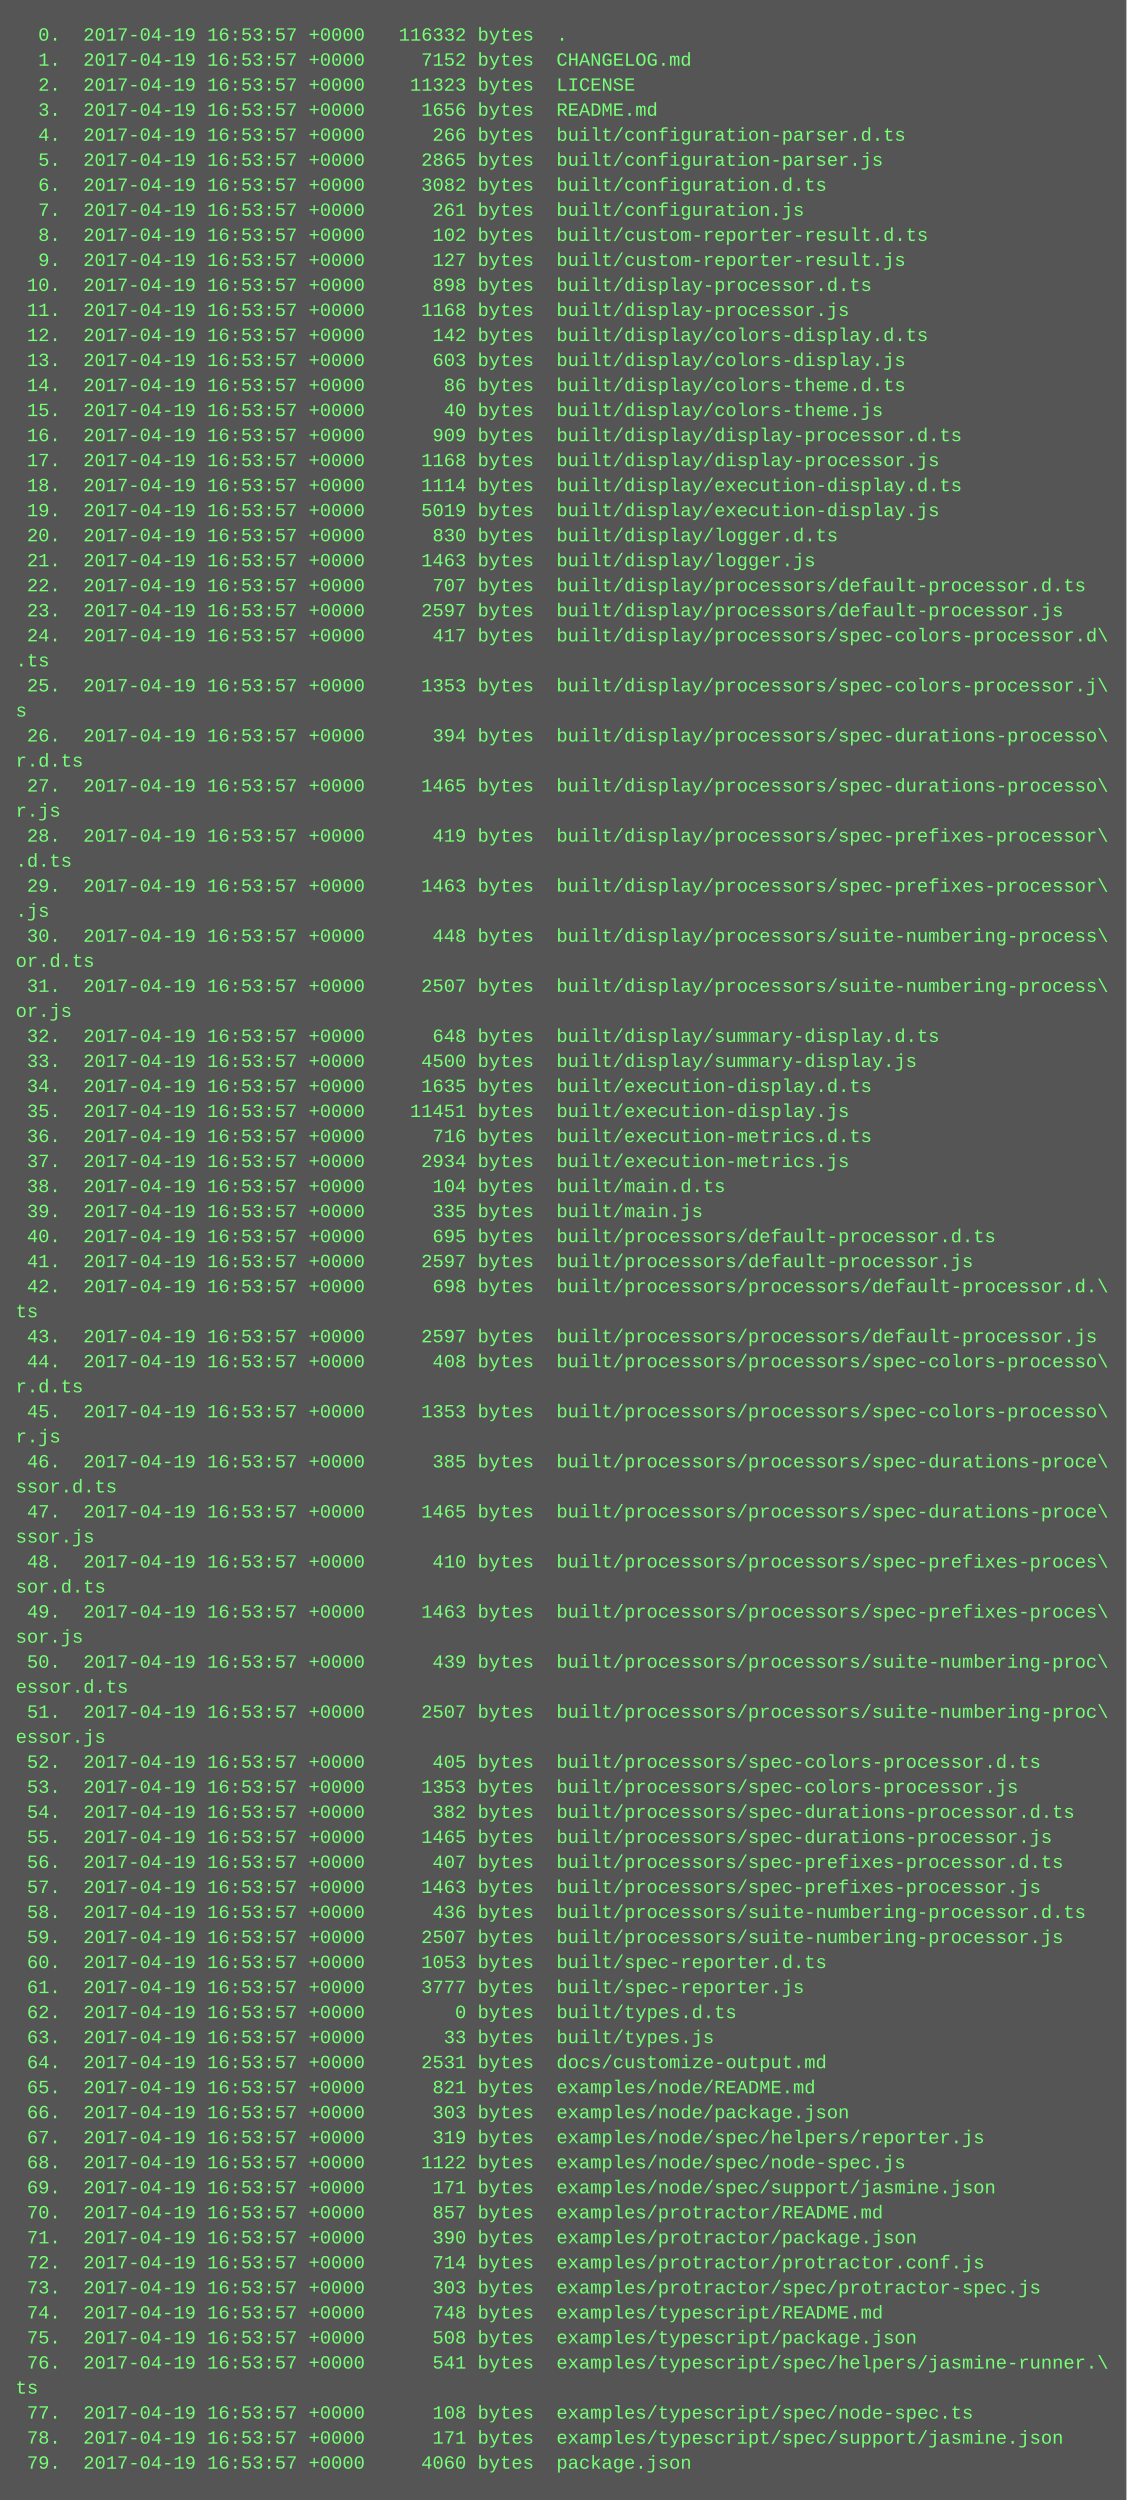
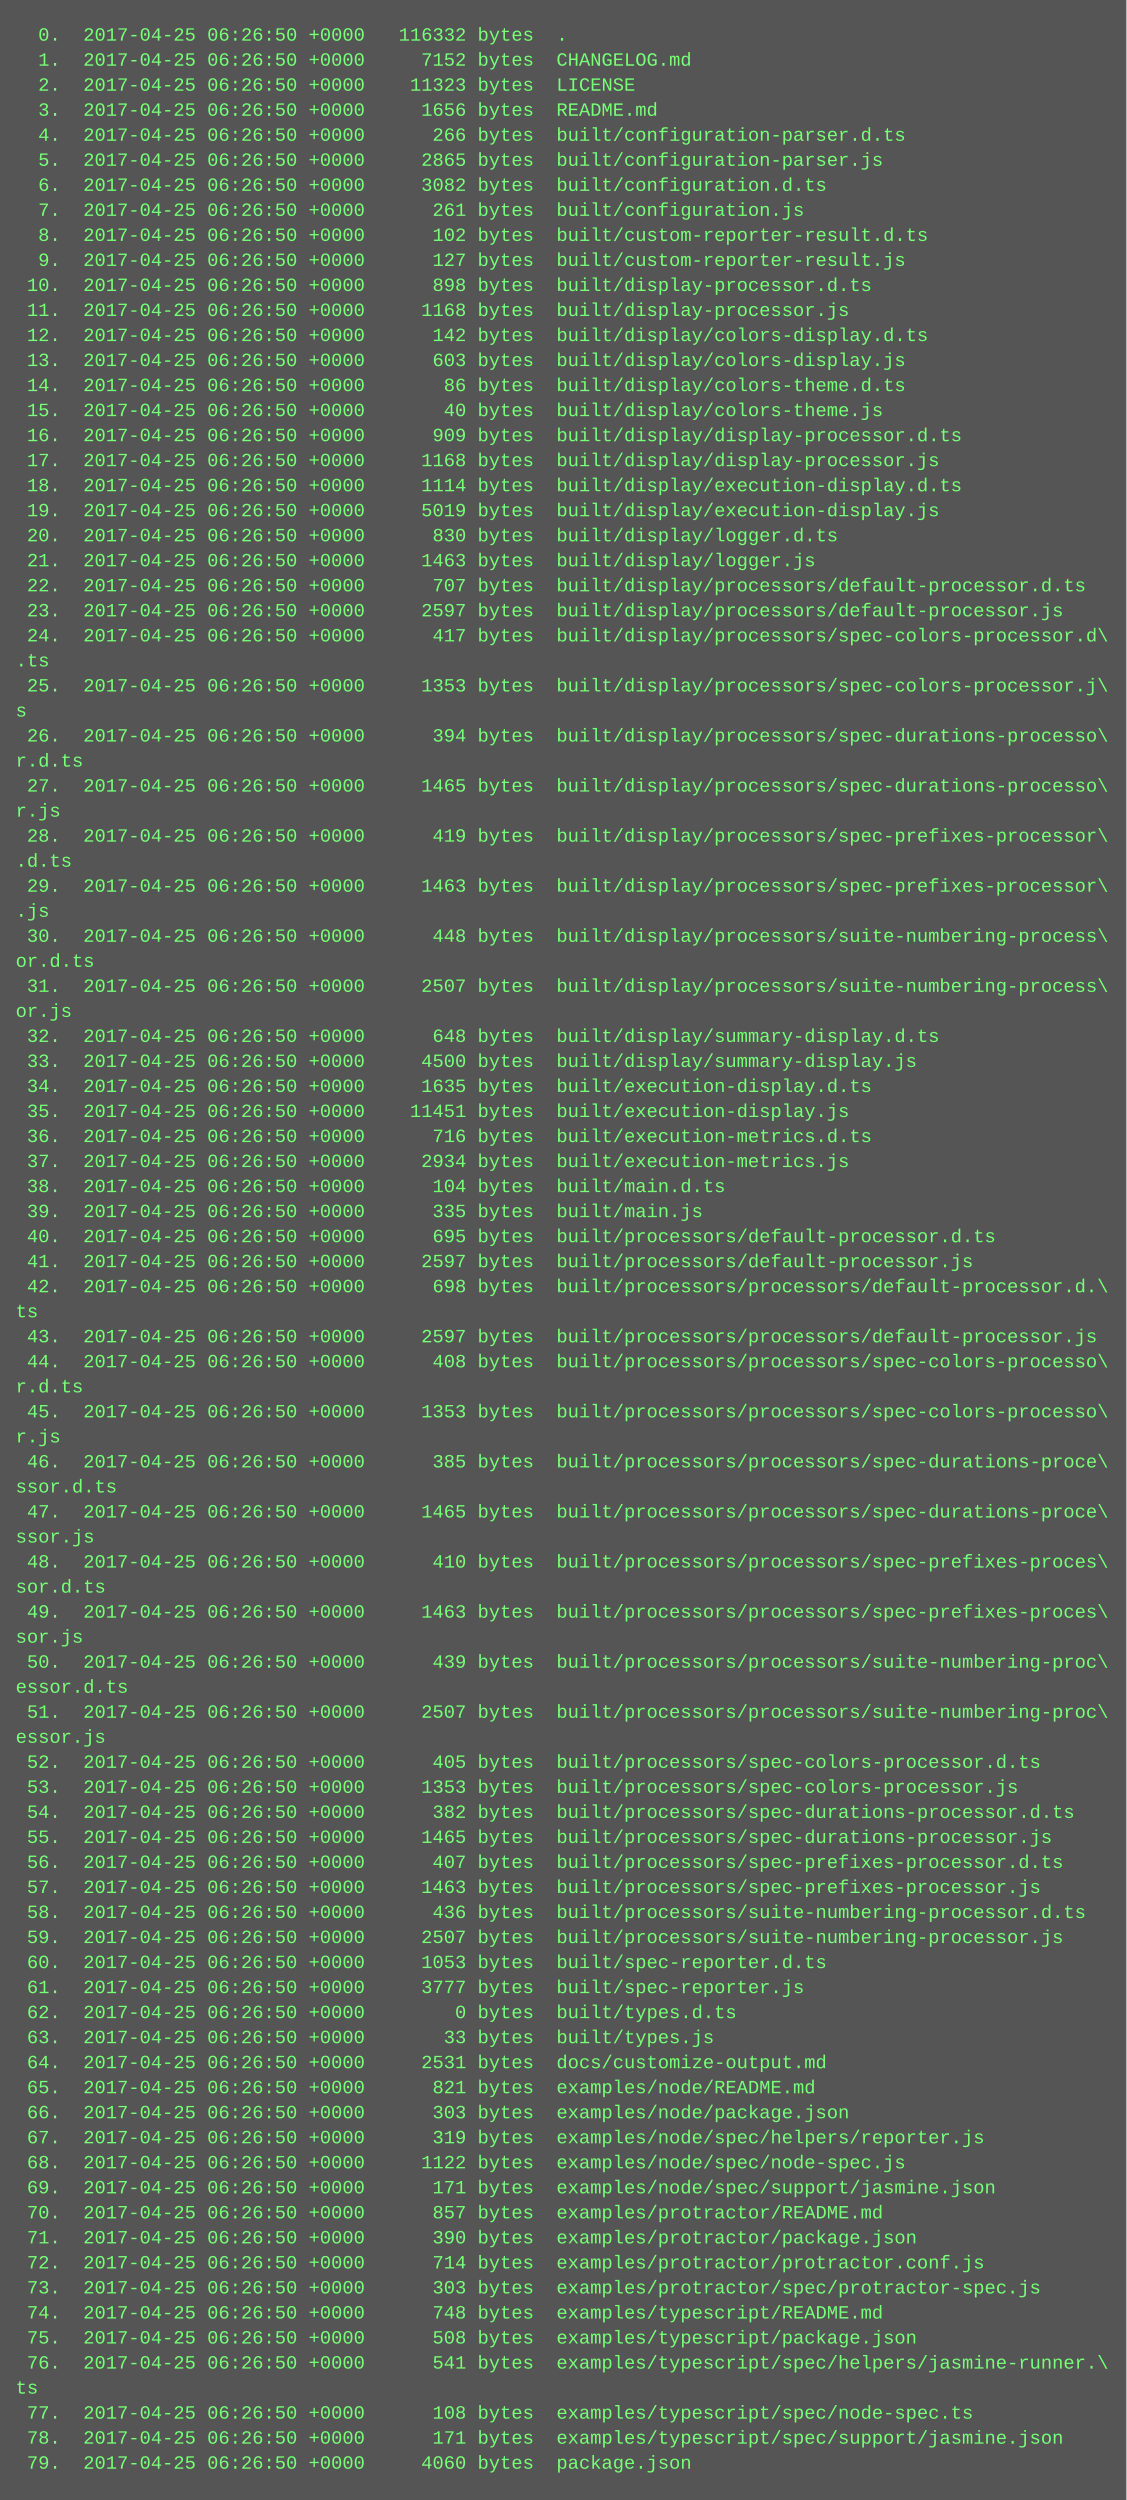
<svg xmlns="http://www.w3.org/2000/svg" height="1598" width="720">
  <rect height="1598" fill="#555" width="720" />
  <text fill="#7f7" font-family="Courier New" font-size="12" xml:space="preserve">
-     <tspan x="10" y="26">  0.  2017-04-19 16:53:57 +0000   116332 bytes  .</tspan>
-     <tspan x="10" y="42">  1.  2017-04-19 16:53:57 +0000     7152 bytes  CHANGELOG.md</tspan>
-     <tspan x="10" y="58">  2.  2017-04-19 16:53:57 +0000    11323 bytes  LICENSE</tspan>
-     <tspan x="10" y="74">  3.  2017-04-19 16:53:57 +0000     1656 bytes  README.md</tspan>
-     <tspan x="10" y="90">  4.  2017-04-19 16:53:57 +0000      266 bytes  built/configuration-parser.d.ts</tspan>
-     <tspan x="10" y="106">  5.  2017-04-19 16:53:57 +0000     2865 bytes  built/configuration-parser.js</tspan>
-     <tspan x="10" y="122">  6.  2017-04-19 16:53:57 +0000     3082 bytes  built/configuration.d.ts</tspan>
-     <tspan x="10" y="138">  7.  2017-04-19 16:53:57 +0000      261 bytes  built/configuration.js</tspan>
-     <tspan x="10" y="154">  8.  2017-04-19 16:53:57 +0000      102 bytes  built/custom-reporter-result.d.ts</tspan>
-     <tspan x="10" y="170">  9.  2017-04-19 16:53:57 +0000      127 bytes  built/custom-reporter-result.js</tspan>
-     <tspan x="10" y="186"> 10.  2017-04-19 16:53:57 +0000      898 bytes  built/display-processor.d.ts</tspan>
-     <tspan x="10" y="202"> 11.  2017-04-19 16:53:57 +0000     1168 bytes  built/display-processor.js</tspan>
-     <tspan x="10" y="218"> 12.  2017-04-19 16:53:57 +0000      142 bytes  built/display/colors-display.d.ts</tspan>
-     <tspan x="10" y="234"> 13.  2017-04-19 16:53:57 +0000      603 bytes  built/display/colors-display.js</tspan>
-     <tspan x="10" y="250"> 14.  2017-04-19 16:53:57 +0000       86 bytes  built/display/colors-theme.d.ts</tspan>
-     <tspan x="10" y="266"> 15.  2017-04-19 16:53:57 +0000       40 bytes  built/display/colors-theme.js</tspan>
-     <tspan x="10" y="282"> 16.  2017-04-19 16:53:57 +0000      909 bytes  built/display/display-processor.d.ts</tspan>
-     <tspan x="10" y="298"> 17.  2017-04-19 16:53:57 +0000     1168 bytes  built/display/display-processor.js</tspan>
-     <tspan x="10" y="314"> 18.  2017-04-19 16:53:57 +0000     1114 bytes  built/display/execution-display.d.ts</tspan>
-     <tspan x="10" y="330"> 19.  2017-04-19 16:53:57 +0000     5019 bytes  built/display/execution-display.js</tspan>
-     <tspan x="10" y="346"> 20.  2017-04-19 16:53:57 +0000      830 bytes  built/display/logger.d.ts</tspan>
-     <tspan x="10" y="362"> 21.  2017-04-19 16:53:57 +0000     1463 bytes  built/display/logger.js</tspan>
-     <tspan x="10" y="378"> 22.  2017-04-19 16:53:57 +0000      707 bytes  built/display/processors/default-processor.d.ts</tspan>
-     <tspan x="10" y="394"> 23.  2017-04-19 16:53:57 +0000     2597 bytes  built/display/processors/default-processor.js</tspan>
-     <tspan x="10" y="410"> 24.  2017-04-19 16:53:57 +0000      417 bytes  built/display/processors/spec-colors-processor.d\</tspan>
+     <tspan x="10" y="26">  0.  2017-04-25 06:26:50 +0000   116332 bytes  .</tspan>
+     <tspan x="10" y="42">  1.  2017-04-25 06:26:50 +0000     7152 bytes  CHANGELOG.md</tspan>
+     <tspan x="10" y="58">  2.  2017-04-25 06:26:50 +0000    11323 bytes  LICENSE</tspan>
+     <tspan x="10" y="74">  3.  2017-04-25 06:26:50 +0000     1656 bytes  README.md</tspan>
+     <tspan x="10" y="90">  4.  2017-04-25 06:26:50 +0000      266 bytes  built/configuration-parser.d.ts</tspan>
+     <tspan x="10" y="106">  5.  2017-04-25 06:26:50 +0000     2865 bytes  built/configuration-parser.js</tspan>
+     <tspan x="10" y="122">  6.  2017-04-25 06:26:50 +0000     3082 bytes  built/configuration.d.ts</tspan>
+     <tspan x="10" y="138">  7.  2017-04-25 06:26:50 +0000      261 bytes  built/configuration.js</tspan>
+     <tspan x="10" y="154">  8.  2017-04-25 06:26:50 +0000      102 bytes  built/custom-reporter-result.d.ts</tspan>
+     <tspan x="10" y="170">  9.  2017-04-25 06:26:50 +0000      127 bytes  built/custom-reporter-result.js</tspan>
+     <tspan x="10" y="186"> 10.  2017-04-25 06:26:50 +0000      898 bytes  built/display-processor.d.ts</tspan>
+     <tspan x="10" y="202"> 11.  2017-04-25 06:26:50 +0000     1168 bytes  built/display-processor.js</tspan>
+     <tspan x="10" y="218"> 12.  2017-04-25 06:26:50 +0000      142 bytes  built/display/colors-display.d.ts</tspan>
+     <tspan x="10" y="234"> 13.  2017-04-25 06:26:50 +0000      603 bytes  built/display/colors-display.js</tspan>
+     <tspan x="10" y="250"> 14.  2017-04-25 06:26:50 +0000       86 bytes  built/display/colors-theme.d.ts</tspan>
+     <tspan x="10" y="266"> 15.  2017-04-25 06:26:50 +0000       40 bytes  built/display/colors-theme.js</tspan>
+     <tspan x="10" y="282"> 16.  2017-04-25 06:26:50 +0000      909 bytes  built/display/display-processor.d.ts</tspan>
+     <tspan x="10" y="298"> 17.  2017-04-25 06:26:50 +0000     1168 bytes  built/display/display-processor.js</tspan>
+     <tspan x="10" y="314"> 18.  2017-04-25 06:26:50 +0000     1114 bytes  built/display/execution-display.d.ts</tspan>
+     <tspan x="10" y="330"> 19.  2017-04-25 06:26:50 +0000     5019 bytes  built/display/execution-display.js</tspan>
+     <tspan x="10" y="346"> 20.  2017-04-25 06:26:50 +0000      830 bytes  built/display/logger.d.ts</tspan>
+     <tspan x="10" y="362"> 21.  2017-04-25 06:26:50 +0000     1463 bytes  built/display/logger.js</tspan>
+     <tspan x="10" y="378"> 22.  2017-04-25 06:26:50 +0000      707 bytes  built/display/processors/default-processor.d.ts</tspan>
+     <tspan x="10" y="394"> 23.  2017-04-25 06:26:50 +0000     2597 bytes  built/display/processors/default-processor.js</tspan>
+     <tspan x="10" y="410"> 24.  2017-04-25 06:26:50 +0000      417 bytes  built/display/processors/spec-colors-processor.d\</tspan>
    <tspan x="10" y="426">.ts</tspan>
-     <tspan x="10" y="442"> 25.  2017-04-19 16:53:57 +0000     1353 bytes  built/display/processors/spec-colors-processor.j\</tspan>
+     <tspan x="10" y="442"> 25.  2017-04-25 06:26:50 +0000     1353 bytes  built/display/processors/spec-colors-processor.j\</tspan>
    <tspan x="10" y="458">s</tspan>
-     <tspan x="10" y="474"> 26.  2017-04-19 16:53:57 +0000      394 bytes  built/display/processors/spec-durations-processo\</tspan>
+     <tspan x="10" y="474"> 26.  2017-04-25 06:26:50 +0000      394 bytes  built/display/processors/spec-durations-processo\</tspan>
    <tspan x="10" y="490">r.d.ts</tspan>
-     <tspan x="10" y="506"> 27.  2017-04-19 16:53:57 +0000     1465 bytes  built/display/processors/spec-durations-processo\</tspan>
+     <tspan x="10" y="506"> 27.  2017-04-25 06:26:50 +0000     1465 bytes  built/display/processors/spec-durations-processo\</tspan>
    <tspan x="10" y="522">r.js</tspan>
-     <tspan x="10" y="538"> 28.  2017-04-19 16:53:57 +0000      419 bytes  built/display/processors/spec-prefixes-processor\</tspan>
+     <tspan x="10" y="538"> 28.  2017-04-25 06:26:50 +0000      419 bytes  built/display/processors/spec-prefixes-processor\</tspan>
    <tspan x="10" y="554">.d.ts</tspan>
-     <tspan x="10" y="570"> 29.  2017-04-19 16:53:57 +0000     1463 bytes  built/display/processors/spec-prefixes-processor\</tspan>
+     <tspan x="10" y="570"> 29.  2017-04-25 06:26:50 +0000     1463 bytes  built/display/processors/spec-prefixes-processor\</tspan>
    <tspan x="10" y="586">.js</tspan>
-     <tspan x="10" y="602"> 30.  2017-04-19 16:53:57 +0000      448 bytes  built/display/processors/suite-numbering-process\</tspan>
+     <tspan x="10" y="602"> 30.  2017-04-25 06:26:50 +0000      448 bytes  built/display/processors/suite-numbering-process\</tspan>
    <tspan x="10" y="618">or.d.ts</tspan>
-     <tspan x="10" y="634"> 31.  2017-04-19 16:53:57 +0000     2507 bytes  built/display/processors/suite-numbering-process\</tspan>
+     <tspan x="10" y="634"> 31.  2017-04-25 06:26:50 +0000     2507 bytes  built/display/processors/suite-numbering-process\</tspan>
    <tspan x="10" y="650">or.js</tspan>
-     <tspan x="10" y="666"> 32.  2017-04-19 16:53:57 +0000      648 bytes  built/display/summary-display.d.ts</tspan>
-     <tspan x="10" y="682"> 33.  2017-04-19 16:53:57 +0000     4500 bytes  built/display/summary-display.js</tspan>
-     <tspan x="10" y="698"> 34.  2017-04-19 16:53:57 +0000     1635 bytes  built/execution-display.d.ts</tspan>
-     <tspan x="10" y="714"> 35.  2017-04-19 16:53:57 +0000    11451 bytes  built/execution-display.js</tspan>
-     <tspan x="10" y="730"> 36.  2017-04-19 16:53:57 +0000      716 bytes  built/execution-metrics.d.ts</tspan>
-     <tspan x="10" y="746"> 37.  2017-04-19 16:53:57 +0000     2934 bytes  built/execution-metrics.js</tspan>
-     <tspan x="10" y="762"> 38.  2017-04-19 16:53:57 +0000      104 bytes  built/main.d.ts</tspan>
-     <tspan x="10" y="778"> 39.  2017-04-19 16:53:57 +0000      335 bytes  built/main.js</tspan>
-     <tspan x="10" y="794"> 40.  2017-04-19 16:53:57 +0000      695 bytes  built/processors/default-processor.d.ts</tspan>
-     <tspan x="10" y="810"> 41.  2017-04-19 16:53:57 +0000     2597 bytes  built/processors/default-processor.js</tspan>
-     <tspan x="10" y="826"> 42.  2017-04-19 16:53:57 +0000      698 bytes  built/processors/processors/default-processor.d.\</tspan>
+     <tspan x="10" y="666"> 32.  2017-04-25 06:26:50 +0000      648 bytes  built/display/summary-display.d.ts</tspan>
+     <tspan x="10" y="682"> 33.  2017-04-25 06:26:50 +0000     4500 bytes  built/display/summary-display.js</tspan>
+     <tspan x="10" y="698"> 34.  2017-04-25 06:26:50 +0000     1635 bytes  built/execution-display.d.ts</tspan>
+     <tspan x="10" y="714"> 35.  2017-04-25 06:26:50 +0000    11451 bytes  built/execution-display.js</tspan>
+     <tspan x="10" y="730"> 36.  2017-04-25 06:26:50 +0000      716 bytes  built/execution-metrics.d.ts</tspan>
+     <tspan x="10" y="746"> 37.  2017-04-25 06:26:50 +0000     2934 bytes  built/execution-metrics.js</tspan>
+     <tspan x="10" y="762"> 38.  2017-04-25 06:26:50 +0000      104 bytes  built/main.d.ts</tspan>
+     <tspan x="10" y="778"> 39.  2017-04-25 06:26:50 +0000      335 bytes  built/main.js</tspan>
+     <tspan x="10" y="794"> 40.  2017-04-25 06:26:50 +0000      695 bytes  built/processors/default-processor.d.ts</tspan>
+     <tspan x="10" y="810"> 41.  2017-04-25 06:26:50 +0000     2597 bytes  built/processors/default-processor.js</tspan>
+     <tspan x="10" y="826"> 42.  2017-04-25 06:26:50 +0000      698 bytes  built/processors/processors/default-processor.d.\</tspan>
    <tspan x="10" y="842">ts</tspan>
-     <tspan x="10" y="858"> 43.  2017-04-19 16:53:57 +0000     2597 bytes  built/processors/processors/default-processor.js</tspan>
-     <tspan x="10" y="874"> 44.  2017-04-19 16:53:57 +0000      408 bytes  built/processors/processors/spec-colors-processo\</tspan>
+     <tspan x="10" y="858"> 43.  2017-04-25 06:26:50 +0000     2597 bytes  built/processors/processors/default-processor.js</tspan>
+     <tspan x="10" y="874"> 44.  2017-04-25 06:26:50 +0000      408 bytes  built/processors/processors/spec-colors-processo\</tspan>
    <tspan x="10" y="890">r.d.ts</tspan>
-     <tspan x="10" y="906"> 45.  2017-04-19 16:53:57 +0000     1353 bytes  built/processors/processors/spec-colors-processo\</tspan>
+     <tspan x="10" y="906"> 45.  2017-04-25 06:26:50 +0000     1353 bytes  built/processors/processors/spec-colors-processo\</tspan>
    <tspan x="10" y="922">r.js</tspan>
-     <tspan x="10" y="938"> 46.  2017-04-19 16:53:57 +0000      385 bytes  built/processors/processors/spec-durations-proce\</tspan>
+     <tspan x="10" y="938"> 46.  2017-04-25 06:26:50 +0000      385 bytes  built/processors/processors/spec-durations-proce\</tspan>
    <tspan x="10" y="954">ssor.d.ts</tspan>
-     <tspan x="10" y="970"> 47.  2017-04-19 16:53:57 +0000     1465 bytes  built/processors/processors/spec-durations-proce\</tspan>
+     <tspan x="10" y="970"> 47.  2017-04-25 06:26:50 +0000     1465 bytes  built/processors/processors/spec-durations-proce\</tspan>
    <tspan x="10" y="986">ssor.js</tspan>
-     <tspan x="10" y="1002"> 48.  2017-04-19 16:53:57 +0000      410 bytes  built/processors/processors/spec-prefixes-proces\</tspan>
+     <tspan x="10" y="1002"> 48.  2017-04-25 06:26:50 +0000      410 bytes  built/processors/processors/spec-prefixes-proces\</tspan>
    <tspan x="10" y="1018">sor.d.ts</tspan>
-     <tspan x="10" y="1034"> 49.  2017-04-19 16:53:57 +0000     1463 bytes  built/processors/processors/spec-prefixes-proces\</tspan>
+     <tspan x="10" y="1034"> 49.  2017-04-25 06:26:50 +0000     1463 bytes  built/processors/processors/spec-prefixes-proces\</tspan>
    <tspan x="10" y="1050">sor.js</tspan>
-     <tspan x="10" y="1066"> 50.  2017-04-19 16:53:57 +0000      439 bytes  built/processors/processors/suite-numbering-proc\</tspan>
+     <tspan x="10" y="1066"> 50.  2017-04-25 06:26:50 +0000      439 bytes  built/processors/processors/suite-numbering-proc\</tspan>
    <tspan x="10" y="1082">essor.d.ts</tspan>
-     <tspan x="10" y="1098"> 51.  2017-04-19 16:53:57 +0000     2507 bytes  built/processors/processors/suite-numbering-proc\</tspan>
+     <tspan x="10" y="1098"> 51.  2017-04-25 06:26:50 +0000     2507 bytes  built/processors/processors/suite-numbering-proc\</tspan>
    <tspan x="10" y="1114">essor.js</tspan>
-     <tspan x="10" y="1130"> 52.  2017-04-19 16:53:57 +0000      405 bytes  built/processors/spec-colors-processor.d.ts</tspan>
-     <tspan x="10" y="1146"> 53.  2017-04-19 16:53:57 +0000     1353 bytes  built/processors/spec-colors-processor.js</tspan>
-     <tspan x="10" y="1162"> 54.  2017-04-19 16:53:57 +0000      382 bytes  built/processors/spec-durations-processor.d.ts</tspan>
-     <tspan x="10" y="1178"> 55.  2017-04-19 16:53:57 +0000     1465 bytes  built/processors/spec-durations-processor.js</tspan>
-     <tspan x="10" y="1194"> 56.  2017-04-19 16:53:57 +0000      407 bytes  built/processors/spec-prefixes-processor.d.ts</tspan>
-     <tspan x="10" y="1210"> 57.  2017-04-19 16:53:57 +0000     1463 bytes  built/processors/spec-prefixes-processor.js</tspan>
-     <tspan x="10" y="1226"> 58.  2017-04-19 16:53:57 +0000      436 bytes  built/processors/suite-numbering-processor.d.ts</tspan>
-     <tspan x="10" y="1242"> 59.  2017-04-19 16:53:57 +0000     2507 bytes  built/processors/suite-numbering-processor.js</tspan>
-     <tspan x="10" y="1258"> 60.  2017-04-19 16:53:57 +0000     1053 bytes  built/spec-reporter.d.ts</tspan>
-     <tspan x="10" y="1274"> 61.  2017-04-19 16:53:57 +0000     3777 bytes  built/spec-reporter.js</tspan>
-     <tspan x="10" y="1290"> 62.  2017-04-19 16:53:57 +0000        0 bytes  built/types.d.ts</tspan>
-     <tspan x="10" y="1306"> 63.  2017-04-19 16:53:57 +0000       33 bytes  built/types.js</tspan>
-     <tspan x="10" y="1322"> 64.  2017-04-19 16:53:57 +0000     2531 bytes  docs/customize-output.md</tspan>
-     <tspan x="10" y="1338"> 65.  2017-04-19 16:53:57 +0000      821 bytes  examples/node/README.md</tspan>
-     <tspan x="10" y="1354"> 66.  2017-04-19 16:53:57 +0000      303 bytes  examples/node/package.json</tspan>
-     <tspan x="10" y="1370"> 67.  2017-04-19 16:53:57 +0000      319 bytes  examples/node/spec/helpers/reporter.js</tspan>
-     <tspan x="10" y="1386"> 68.  2017-04-19 16:53:57 +0000     1122 bytes  examples/node/spec/node-spec.js</tspan>
-     <tspan x="10" y="1402"> 69.  2017-04-19 16:53:57 +0000      171 bytes  examples/node/spec/support/jasmine.json</tspan>
-     <tspan x="10" y="1418"> 70.  2017-04-19 16:53:57 +0000      857 bytes  examples/protractor/README.md</tspan>
-     <tspan x="10" y="1434"> 71.  2017-04-19 16:53:57 +0000      390 bytes  examples/protractor/package.json</tspan>
-     <tspan x="10" y="1450"> 72.  2017-04-19 16:53:57 +0000      714 bytes  examples/protractor/protractor.conf.js</tspan>
-     <tspan x="10" y="1466"> 73.  2017-04-19 16:53:57 +0000      303 bytes  examples/protractor/spec/protractor-spec.js</tspan>
-     <tspan x="10" y="1482"> 74.  2017-04-19 16:53:57 +0000      748 bytes  examples/typescript/README.md</tspan>
-     <tspan x="10" y="1498"> 75.  2017-04-19 16:53:57 +0000      508 bytes  examples/typescript/package.json</tspan>
-     <tspan x="10" y="1514"> 76.  2017-04-19 16:53:57 +0000      541 bytes  examples/typescript/spec/helpers/jasmine-runner.\</tspan>
+     <tspan x="10" y="1130"> 52.  2017-04-25 06:26:50 +0000      405 bytes  built/processors/spec-colors-processor.d.ts</tspan>
+     <tspan x="10" y="1146"> 53.  2017-04-25 06:26:50 +0000     1353 bytes  built/processors/spec-colors-processor.js</tspan>
+     <tspan x="10" y="1162"> 54.  2017-04-25 06:26:50 +0000      382 bytes  built/processors/spec-durations-processor.d.ts</tspan>
+     <tspan x="10" y="1178"> 55.  2017-04-25 06:26:50 +0000     1465 bytes  built/processors/spec-durations-processor.js</tspan>
+     <tspan x="10" y="1194"> 56.  2017-04-25 06:26:50 +0000      407 bytes  built/processors/spec-prefixes-processor.d.ts</tspan>
+     <tspan x="10" y="1210"> 57.  2017-04-25 06:26:50 +0000     1463 bytes  built/processors/spec-prefixes-processor.js</tspan>
+     <tspan x="10" y="1226"> 58.  2017-04-25 06:26:50 +0000      436 bytes  built/processors/suite-numbering-processor.d.ts</tspan>
+     <tspan x="10" y="1242"> 59.  2017-04-25 06:26:50 +0000     2507 bytes  built/processors/suite-numbering-processor.js</tspan>
+     <tspan x="10" y="1258"> 60.  2017-04-25 06:26:50 +0000     1053 bytes  built/spec-reporter.d.ts</tspan>
+     <tspan x="10" y="1274"> 61.  2017-04-25 06:26:50 +0000     3777 bytes  built/spec-reporter.js</tspan>
+     <tspan x="10" y="1290"> 62.  2017-04-25 06:26:50 +0000        0 bytes  built/types.d.ts</tspan>
+     <tspan x="10" y="1306"> 63.  2017-04-25 06:26:50 +0000       33 bytes  built/types.js</tspan>
+     <tspan x="10" y="1322"> 64.  2017-04-25 06:26:50 +0000     2531 bytes  docs/customize-output.md</tspan>
+     <tspan x="10" y="1338"> 65.  2017-04-25 06:26:50 +0000      821 bytes  examples/node/README.md</tspan>
+     <tspan x="10" y="1354"> 66.  2017-04-25 06:26:50 +0000      303 bytes  examples/node/package.json</tspan>
+     <tspan x="10" y="1370"> 67.  2017-04-25 06:26:50 +0000      319 bytes  examples/node/spec/helpers/reporter.js</tspan>
+     <tspan x="10" y="1386"> 68.  2017-04-25 06:26:50 +0000     1122 bytes  examples/node/spec/node-spec.js</tspan>
+     <tspan x="10" y="1402"> 69.  2017-04-25 06:26:50 +0000      171 bytes  examples/node/spec/support/jasmine.json</tspan>
+     <tspan x="10" y="1418"> 70.  2017-04-25 06:26:50 +0000      857 bytes  examples/protractor/README.md</tspan>
+     <tspan x="10" y="1434"> 71.  2017-04-25 06:26:50 +0000      390 bytes  examples/protractor/package.json</tspan>
+     <tspan x="10" y="1450"> 72.  2017-04-25 06:26:50 +0000      714 bytes  examples/protractor/protractor.conf.js</tspan>
+     <tspan x="10" y="1466"> 73.  2017-04-25 06:26:50 +0000      303 bytes  examples/protractor/spec/protractor-spec.js</tspan>
+     <tspan x="10" y="1482"> 74.  2017-04-25 06:26:50 +0000      748 bytes  examples/typescript/README.md</tspan>
+     <tspan x="10" y="1498"> 75.  2017-04-25 06:26:50 +0000      508 bytes  examples/typescript/package.json</tspan>
+     <tspan x="10" y="1514"> 76.  2017-04-25 06:26:50 +0000      541 bytes  examples/typescript/spec/helpers/jasmine-runner.\</tspan>
    <tspan x="10" y="1530">ts</tspan>
-     <tspan x="10" y="1546"> 77.  2017-04-19 16:53:57 +0000      108 bytes  examples/typescript/spec/node-spec.ts</tspan>
-     <tspan x="10" y="1562"> 78.  2017-04-19 16:53:57 +0000      171 bytes  examples/typescript/spec/support/jasmine.json</tspan>
-     <tspan x="10" y="1578"> 79.  2017-04-19 16:53:57 +0000     4060 bytes  package.json</tspan>
+     <tspan x="10" y="1546"> 77.  2017-04-25 06:26:50 +0000      108 bytes  examples/typescript/spec/node-spec.ts</tspan>
+     <tspan x="10" y="1562"> 78.  2017-04-25 06:26:50 +0000      171 bytes  examples/typescript/spec/support/jasmine.json</tspan>
+     <tspan x="10" y="1578"> 79.  2017-04-25 06:26:50 +0000     4060 bytes  package.json</tspan>
  </text>
</svg>
